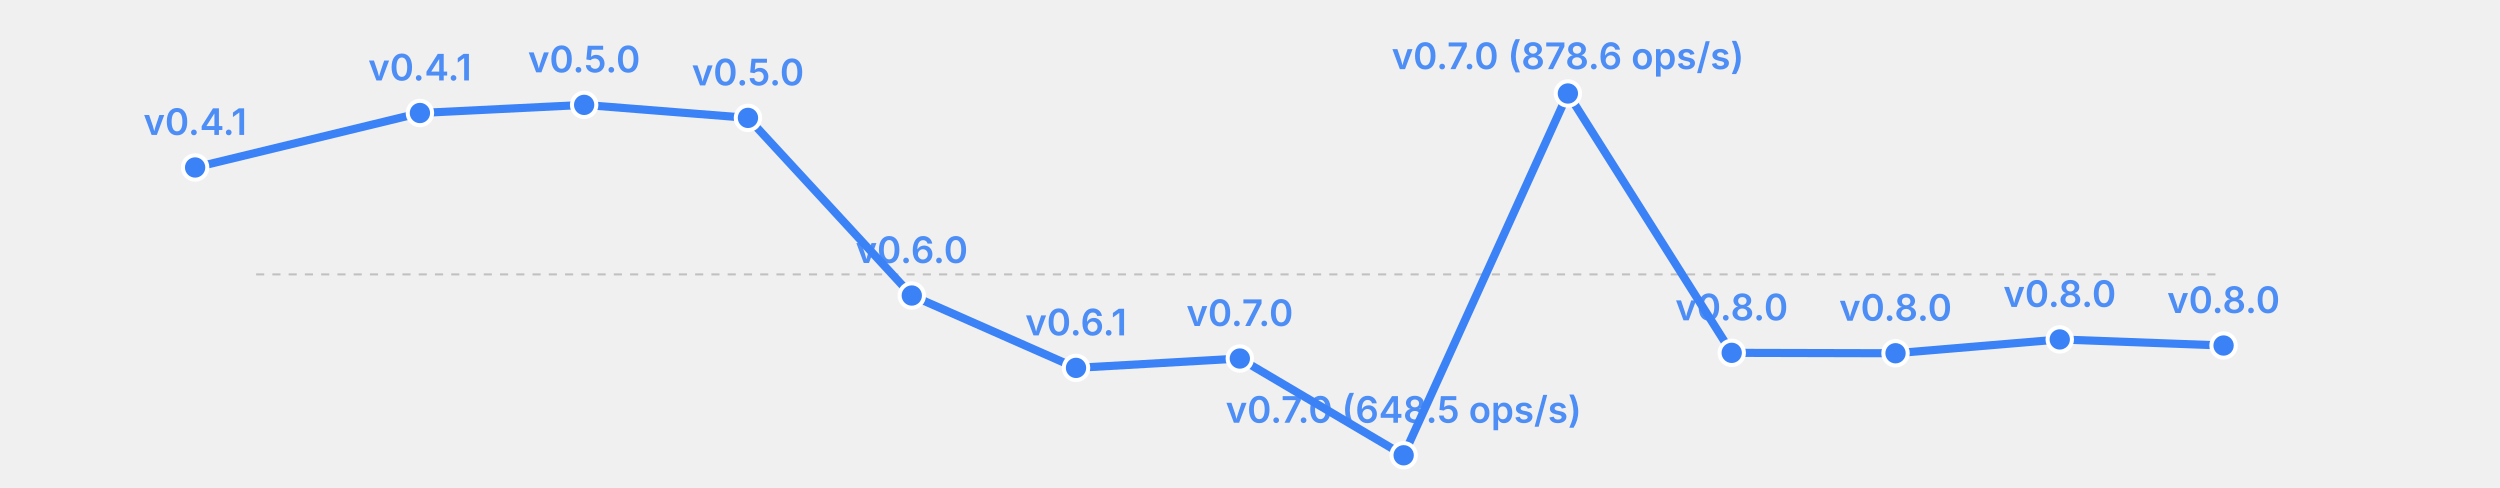
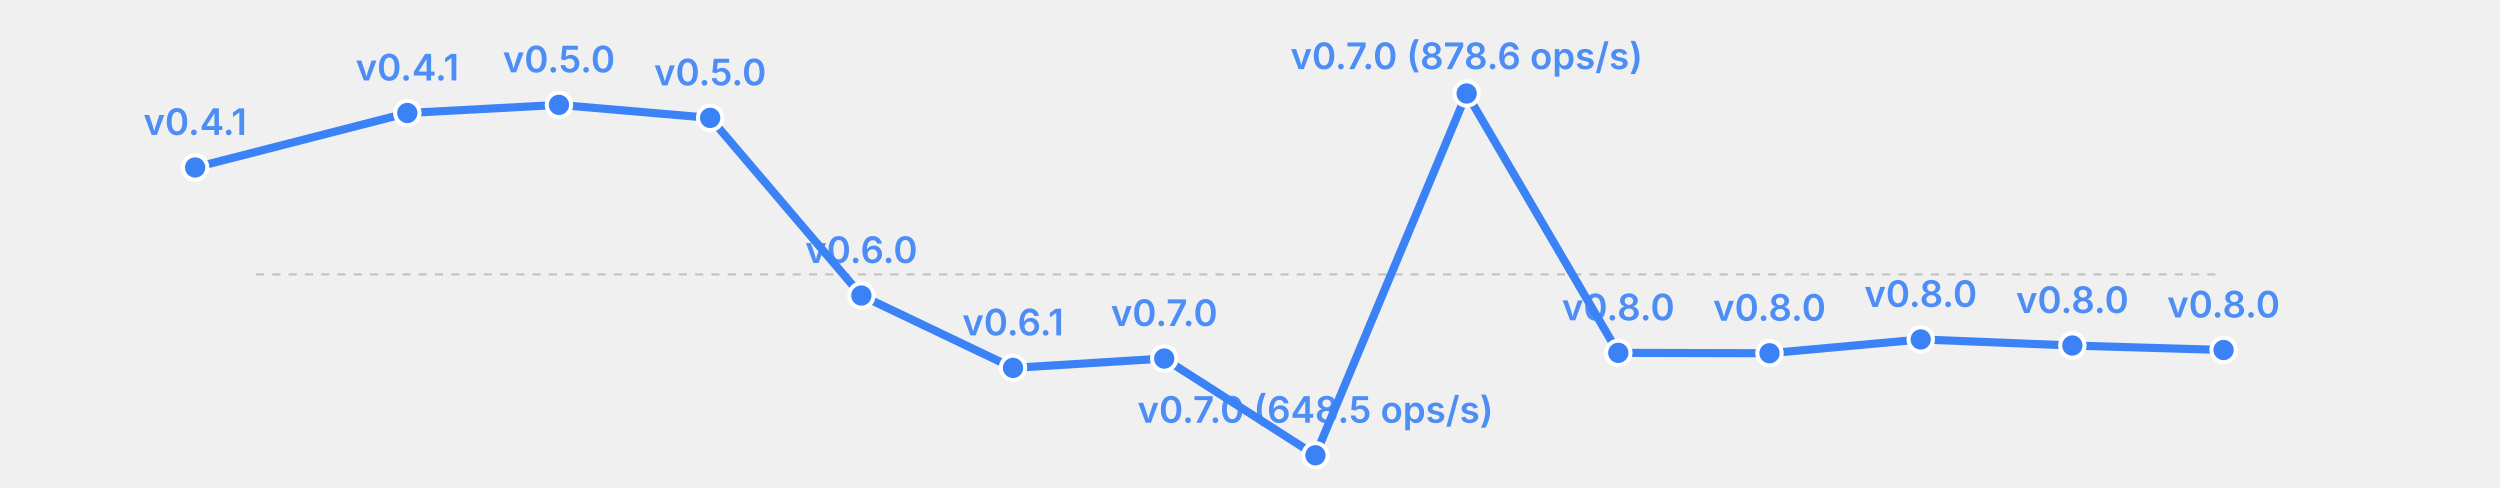
<svg xmlns="http://www.w3.org/2000/svg" width="615" height="120" viewBox="0 0 615 120">
  <rect width="615" height="120" fill="transparent" />
  <line x1="63" y1="67.5" x2="547" y2="67.5" stroke="currentColor" stroke-width="0.5" opacity="0.2" stroke-dasharray="2,2" />
-   <polyline fill="none" stroke="#3b82f6" stroke-width="2" points="48.0,41.2 103.3,27.8 143.7,25.8 184.0,29.0 224.3,72.7 264.7,90.5 305.0,88.2 345.3,112.0 385.7,23.0 426.0,86.8 466.3,86.9 506.7,83.5 547.0,85.0" stroke-linecap="round" stroke-linejoin="round" />
+   <polyline fill="none" stroke="#3b82f6" stroke-width="2" points="48.0,41.2 100.2,27.8 137.5,25.8 174.7,29.0 211.9,72.7 249.2,90.5 286.4,88.2 323.6,112.0 360.8,23.0 398.1,86.8 435.3,86.9 472.5,83.5 509.8,85.0 547.0,86.1" stroke-linecap="round" stroke-linejoin="round" />
  <circle cx="48.0" cy="41.2" r="3" fill="#3b82f6" stroke="white" stroke-width="1" />
  <text x="48.0" y="33.2" font-size="9" fill="#3b82f6" text-anchor="middle" font-family="system-ui, -apple-system, sans-serif" font-weight="600" opacity="0.9">v0.4.1</text>
-   <circle cx="103.3" cy="27.8" r="3" fill="#3b82f6" stroke="white" stroke-width="1" />
-   <text x="103.3" y="19.8" font-size="9" fill="#3b82f6" text-anchor="middle" font-family="system-ui, -apple-system, sans-serif" font-weight="600" opacity="0.9">v0.4.1</text>
-   <circle cx="143.7" cy="25.8" r="3" fill="#3b82f6" stroke="white" stroke-width="1" />
-   <text x="143.7" y="17.8" font-size="9" fill="#3b82f6" text-anchor="middle" font-family="system-ui, -apple-system, sans-serif" font-weight="600" opacity="0.9">v0.5.0</text>
-   <circle cx="184.0" cy="29.0" r="3" fill="#3b82f6" stroke="white" stroke-width="1" />
-   <text x="184.0" y="21.0" font-size="9" fill="#3b82f6" text-anchor="middle" font-family="system-ui, -apple-system, sans-serif" font-weight="600" opacity="0.9">v0.5.0</text>
-   <circle cx="224.3" cy="72.7" r="3" fill="#3b82f6" stroke="white" stroke-width="1" />
-   <text x="224.3" y="64.7" font-size="9" fill="#3b82f6" text-anchor="middle" font-family="system-ui, -apple-system, sans-serif" font-weight="600" opacity="0.9">v0.6.0</text>
-   <circle cx="264.7" cy="90.5" r="3" fill="#3b82f6" stroke="white" stroke-width="1" />
-   <text x="264.7" y="82.5" font-size="9" fill="#3b82f6" text-anchor="middle" font-family="system-ui, -apple-system, sans-serif" font-weight="600" opacity="0.9">v0.6.1</text>
-   <circle cx="305.0" cy="88.2" r="3" fill="#3b82f6" stroke="white" stroke-width="1" />
-   <text x="305.0" y="80.2" font-size="9" fill="#3b82f6" text-anchor="middle" font-family="system-ui, -apple-system, sans-serif" font-weight="600" opacity="0.9">v0.7.0</text>
-   <circle cx="345.3" cy="112.0" r="3" fill="#3b82f6" stroke="white" stroke-width="1" />
-   <text x="345.3" y="104.0" font-size="9" fill="#3b82f6" text-anchor="middle" font-family="system-ui, -apple-system, sans-serif" font-weight="600" opacity="0.9">v0.7.0 (648.5 ops/s)</text>
-   <circle cx="385.7" cy="23.0" r="3" fill="#3b82f6" stroke="white" stroke-width="1" />
-   <text x="385.7" y="17.0" font-size="9" fill="#3b82f6" text-anchor="middle" font-family="system-ui, -apple-system, sans-serif" font-weight="600" opacity="0.9">v0.7.0 (878.6 ops/s)</text>
-   <circle cx="426.0" cy="86.8" r="3" fill="#3b82f6" stroke="white" stroke-width="1" />
-   <text x="426.0" y="78.8" font-size="9" fill="#3b82f6" text-anchor="middle" font-family="system-ui, -apple-system, sans-serif" font-weight="600" opacity="0.9">v0.8.0</text>
-   <circle cx="466.3" cy="86.9" r="3" fill="#3b82f6" stroke="white" stroke-width="1" />
-   <text x="466.3" y="78.9" font-size="9" fill="#3b82f6" text-anchor="middle" font-family="system-ui, -apple-system, sans-serif" font-weight="600" opacity="0.9">v0.8.0</text>
-   <circle cx="506.7" cy="83.5" r="3" fill="#3b82f6" stroke="white" stroke-width="1" />
-   <text x="506.7" y="75.5" font-size="9" fill="#3b82f6" text-anchor="middle" font-family="system-ui, -apple-system, sans-serif" font-weight="600" opacity="0.9">v0.8.0</text>
-   <circle cx="547.0" cy="85.0" r="3" fill="#3b82f6" stroke="white" stroke-width="1" />
-   <text x="547.0" y="77.0" font-size="9" fill="#3b82f6" text-anchor="middle" font-family="system-ui, -apple-system, sans-serif" font-weight="600" opacity="0.9">v0.8.0</text>
+   <circle cx="100.2" cy="27.8" r="3" fill="#3b82f6" stroke="white" stroke-width="1" />
+   <text x="100.2" y="19.8" font-size="9" fill="#3b82f6" text-anchor="middle" font-family="system-ui, -apple-system, sans-serif" font-weight="600" opacity="0.9">v0.4.1</text>
+   <circle cx="137.5" cy="25.8" r="3" fill="#3b82f6" stroke="white" stroke-width="1" />
+   <text x="137.5" y="17.8" font-size="9" fill="#3b82f6" text-anchor="middle" font-family="system-ui, -apple-system, sans-serif" font-weight="600" opacity="0.9">v0.5.0</text>
+   <circle cx="174.7" cy="29.0" r="3" fill="#3b82f6" stroke="white" stroke-width="1" />
+   <text x="174.7" y="21.0" font-size="9" fill="#3b82f6" text-anchor="middle" font-family="system-ui, -apple-system, sans-serif" font-weight="600" opacity="0.9">v0.5.0</text>
+   <circle cx="211.9" cy="72.7" r="3" fill="#3b82f6" stroke="white" stroke-width="1" />
+   <text x="211.9" y="64.7" font-size="9" fill="#3b82f6" text-anchor="middle" font-family="system-ui, -apple-system, sans-serif" font-weight="600" opacity="0.9">v0.6.0</text>
+   <circle cx="249.2" cy="90.5" r="3" fill="#3b82f6" stroke="white" stroke-width="1" />
+   <text x="249.2" y="82.5" font-size="9" fill="#3b82f6" text-anchor="middle" font-family="system-ui, -apple-system, sans-serif" font-weight="600" opacity="0.9">v0.6.1</text>
+   <circle cx="286.4" cy="88.2" r="3" fill="#3b82f6" stroke="white" stroke-width="1" />
+   <text x="286.4" y="80.2" font-size="9" fill="#3b82f6" text-anchor="middle" font-family="system-ui, -apple-system, sans-serif" font-weight="600" opacity="0.9">v0.7.0</text>
+   <circle cx="323.6" cy="112.0" r="3" fill="#3b82f6" stroke="white" stroke-width="1" />
+   <text x="323.6" y="104.0" font-size="9" fill="#3b82f6" text-anchor="middle" font-family="system-ui, -apple-system, sans-serif" font-weight="600" opacity="0.9">v0.7.0 (648.5 ops/s)</text>
+   <circle cx="360.8" cy="23.0" r="3" fill="#3b82f6" stroke="white" stroke-width="1" />
+   <text x="360.8" y="17.0" font-size="9" fill="#3b82f6" text-anchor="middle" font-family="system-ui, -apple-system, sans-serif" font-weight="600" opacity="0.9">v0.7.0 (878.6 ops/s)</text>
+   <circle cx="398.1" cy="86.8" r="3" fill="#3b82f6" stroke="white" stroke-width="1" />
+   <text x="398.1" y="78.8" font-size="9" fill="#3b82f6" text-anchor="middle" font-family="system-ui, -apple-system, sans-serif" font-weight="600" opacity="0.9">v0.8.0</text>
+   <circle cx="435.3" cy="86.9" r="3" fill="#3b82f6" stroke="white" stroke-width="1" />
+   <text x="435.3" y="78.9" font-size="9" fill="#3b82f6" text-anchor="middle" font-family="system-ui, -apple-system, sans-serif" font-weight="600" opacity="0.9">v0.8.0</text>
+   <circle cx="472.5" cy="83.5" r="3" fill="#3b82f6" stroke="white" stroke-width="1" />
+   <text x="472.5" y="75.5" font-size="9" fill="#3b82f6" text-anchor="middle" font-family="system-ui, -apple-system, sans-serif" font-weight="600" opacity="0.9">v0.8.0</text>
+   <circle cx="509.8" cy="85.0" r="3" fill="#3b82f6" stroke="white" stroke-width="1" />
+   <text x="509.8" y="77.0" font-size="9" fill="#3b82f6" text-anchor="middle" font-family="system-ui, -apple-system, sans-serif" font-weight="600" opacity="0.9">v0.8.0</text>
+   <circle cx="547.0" cy="86.1" r="3" fill="#3b82f6" stroke="white" stroke-width="1" />
+   <text x="547.0" y="78.1" font-size="9" fill="#3b82f6" text-anchor="middle" font-family="system-ui, -apple-system, sans-serif" font-weight="600" opacity="0.9">v0.8.0</text>
</svg>
